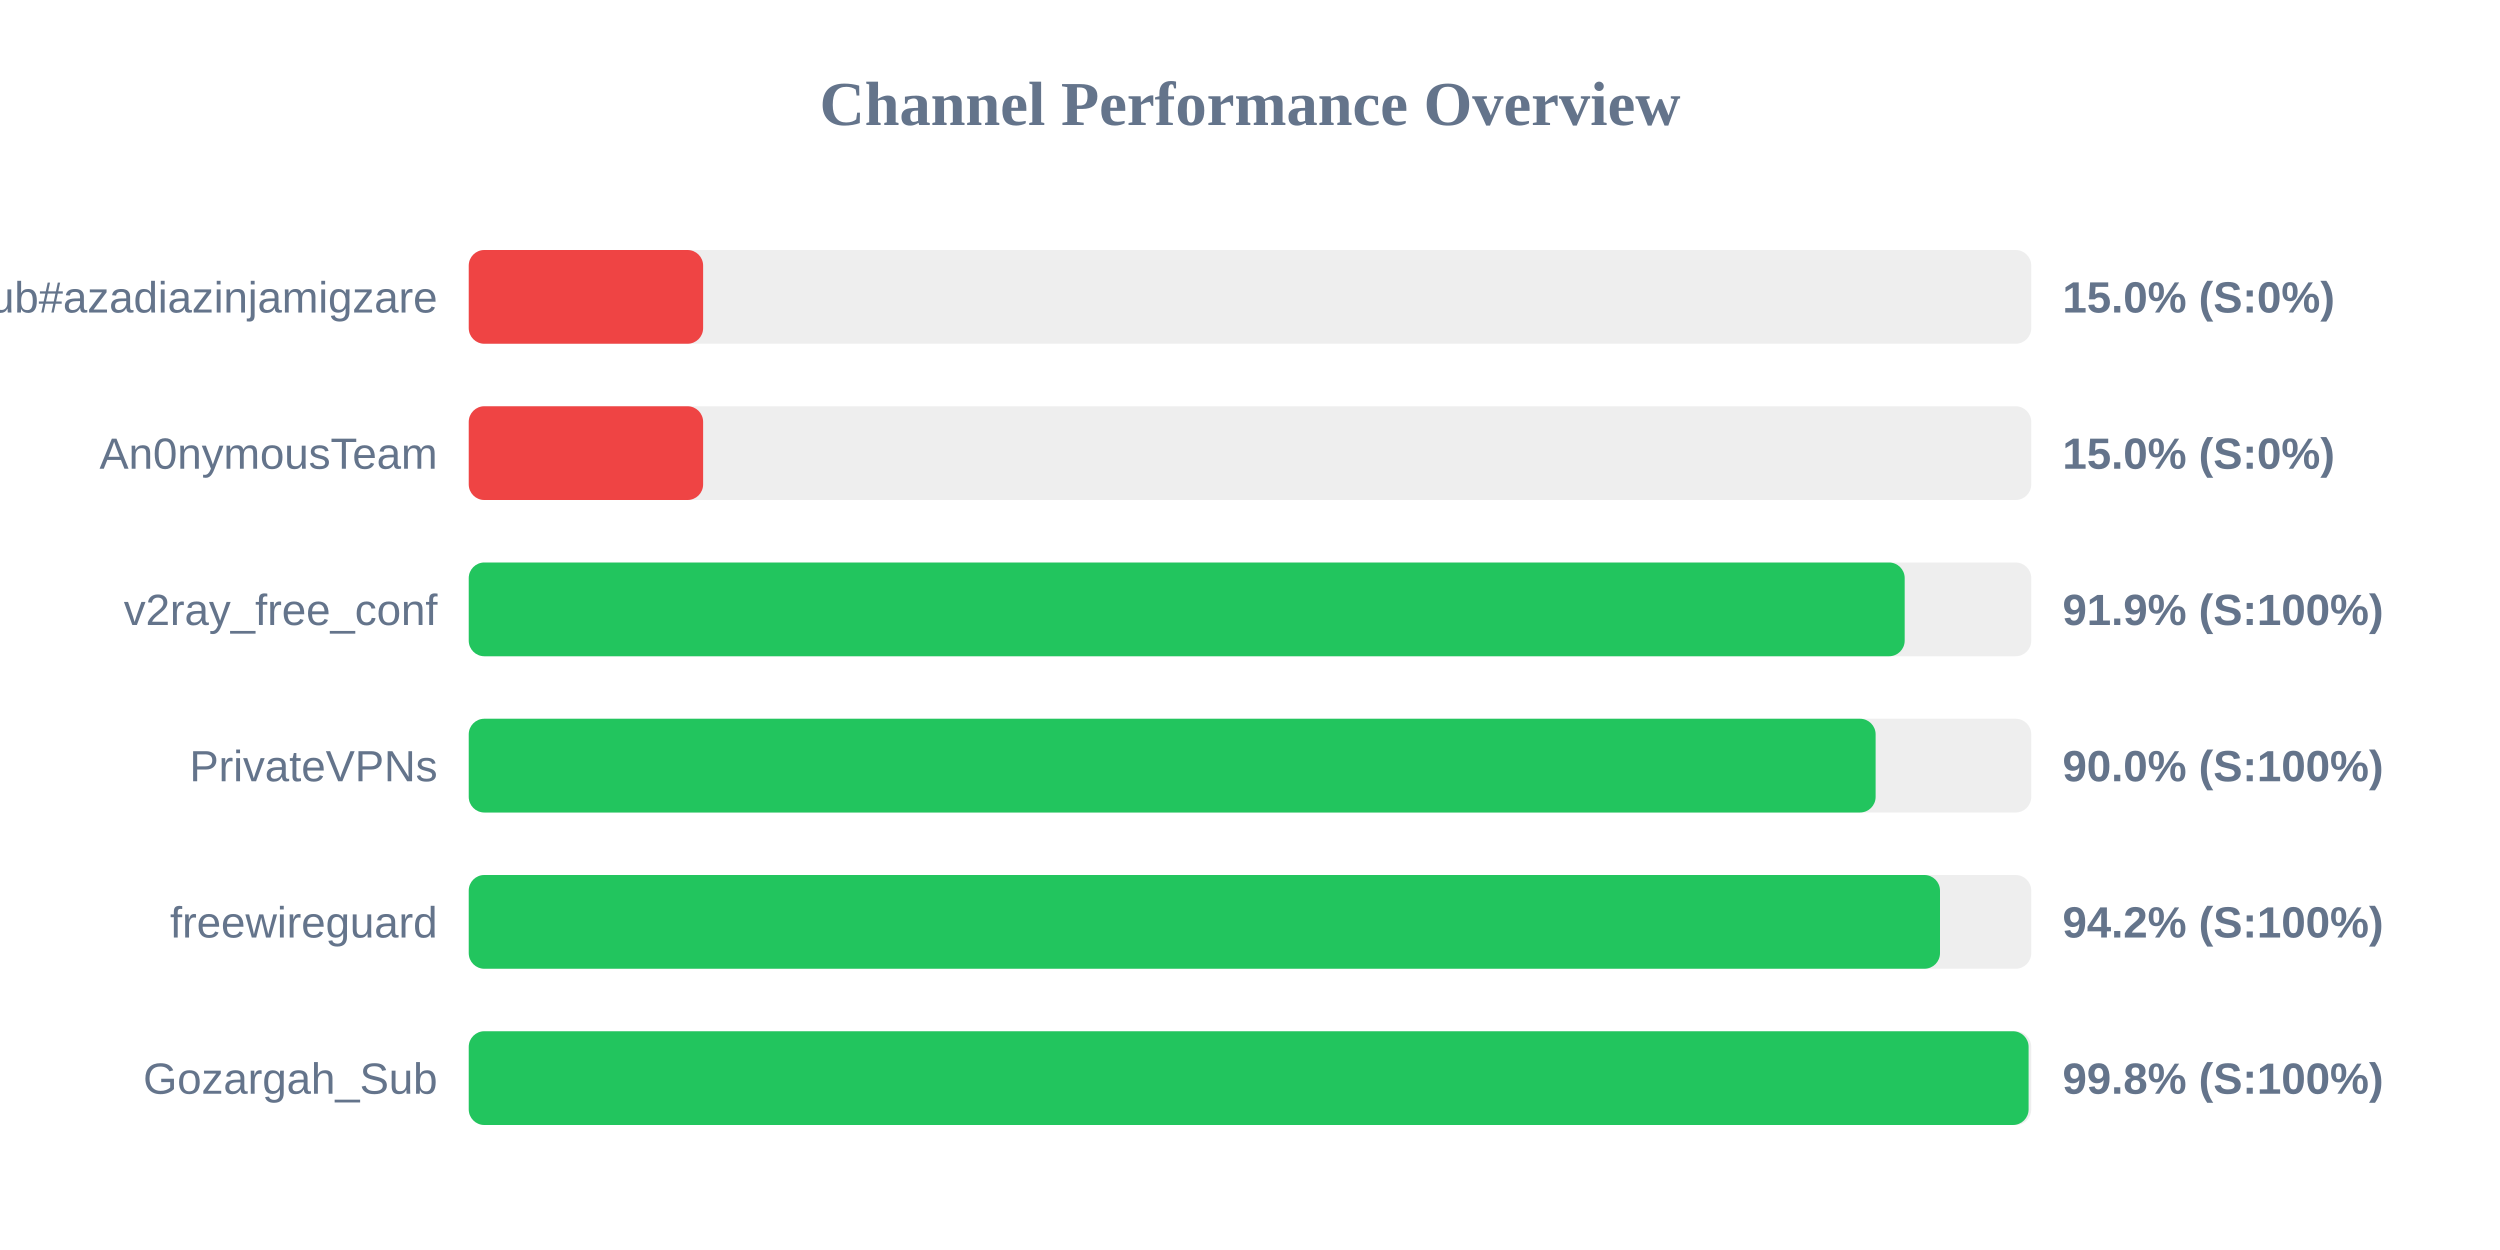
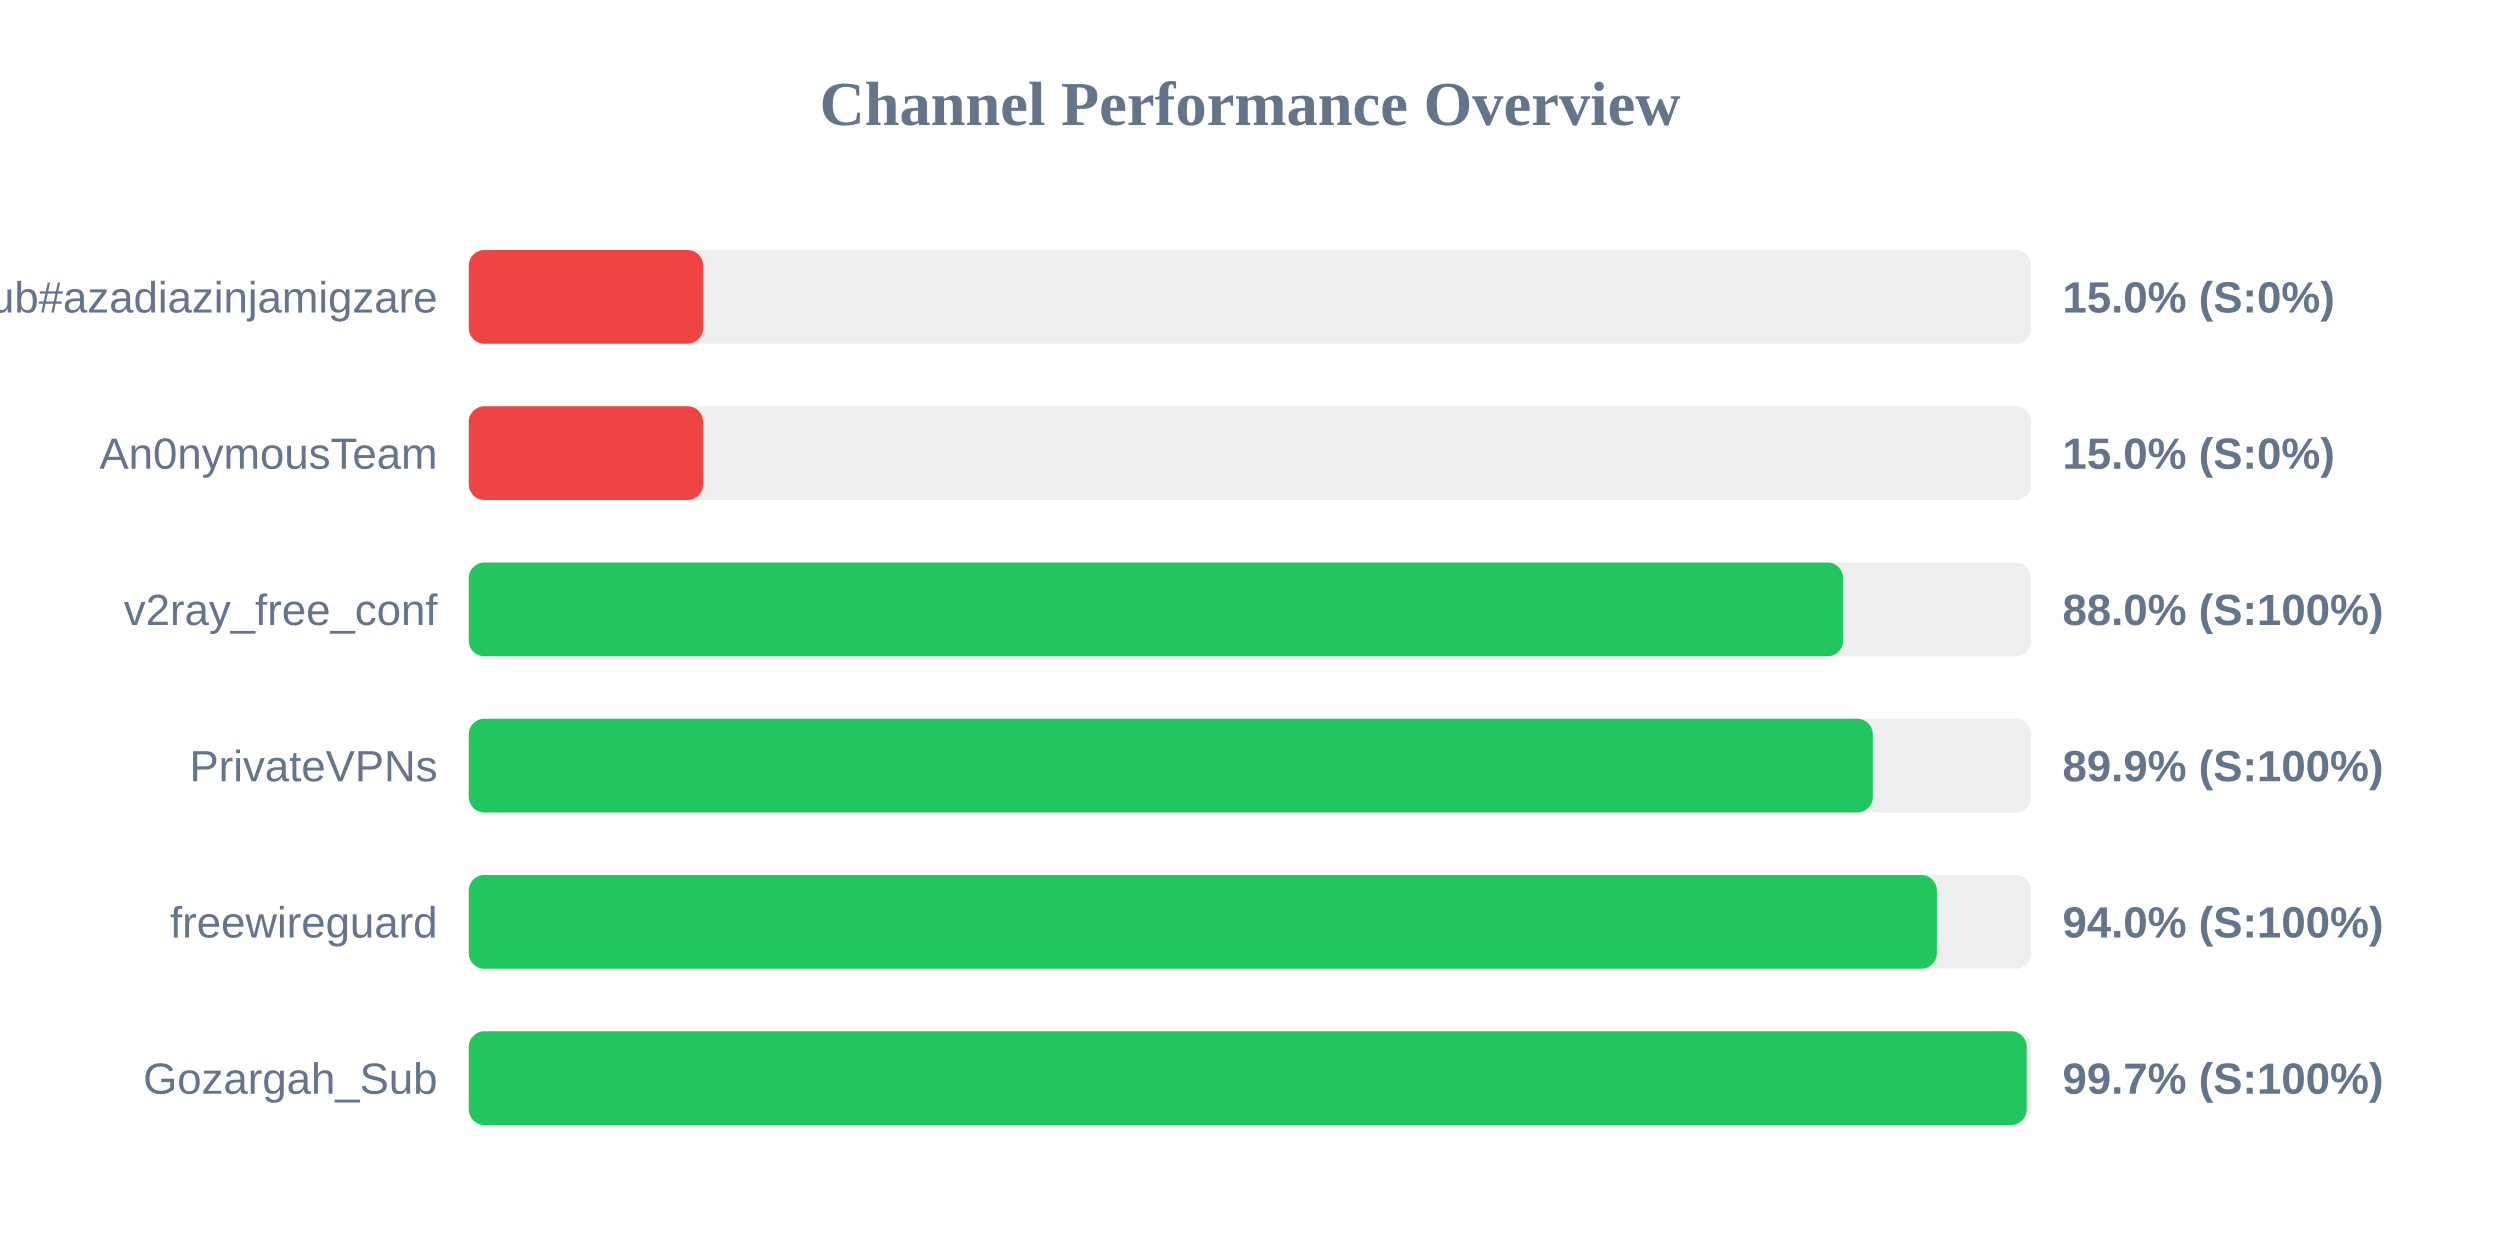
<svg xmlns="http://www.w3.org/2000/svg" width="800" height="400" version="1.1">
  <style>
        .row { font: 14px Arial; fill: #64748b; }
        .score { font: bold 14px Arial; fill: #64748b; }
    </style>
  <text x="400" y="40" text-anchor="middle" font-size="20px" font-weight="bold" fill="#64748b">Channel Performance Overview</text>
  <rect x="150" y="80" width="500" height="30" fill="#eee" rx="5" />
  <rect x="150" y="80" width="75.0" height="30" fill="#ef4444" rx="5" />
  <text x="140" y="100" text-anchor="end" class="row">Sub#azadiazinjamigzare</text>
  <text x="660" y="100" text-anchor="start" class="score">15.0% (S:0%)</text>
  <rect x="150" y="130" width="500" height="30" fill="#eee" rx="5" />
  <rect x="150" y="130" width="75.0" height="30" fill="#ef4444" rx="5" />
  <text x="140" y="150" text-anchor="end" class="row">An0nymousTeam</text>
  <text x="660" y="150" text-anchor="start" class="score">15.0% (S:0%)</text>
  <rect x="150" y="180" width="500" height="30" fill="#eee" rx="5" />
-   <rect x="150" y="180" width="459.5" height="30" fill="#22c55e" rx="5" />
+   <rect x="150" y="180" width="439.8" height="30" fill="#22c55e" rx="5" />
  <text x="140" y="200" text-anchor="end" class="row">v2ray_free_conf</text>
-   <text x="660" y="200" text-anchor="start" class="score">91.9% (S:100%)</text>
+   <text x="660" y="200" text-anchor="start" class="score">88.0% (S:100%)</text>
  <rect x="150" y="230" width="500" height="30" fill="#eee" rx="5" />
-   <rect x="150" y="230" width="450.2" height="30" fill="#22c55e" rx="5" />
+   <rect x="150" y="230" width="449.3" height="30" fill="#22c55e" rx="5" />
  <text x="140" y="250" text-anchor="end" class="row">PrivateVPNs</text>
-   <text x="660" y="250" text-anchor="start" class="score">90.0% (S:100%)</text>
+   <text x="660" y="250" text-anchor="start" class="score">89.9% (S:100%)</text>
  <rect x="150" y="280" width="500" height="30" fill="#eee" rx="5" />
-   <rect x="150" y="280" width="470.8" height="30" fill="#22c55e" rx="5" />
+   <rect x="150" y="280" width="469.8" height="30" fill="#22c55e" rx="5" />
  <text x="140" y="300" text-anchor="end" class="row">freewireguard</text>
-   <text x="660" y="300" text-anchor="start" class="score">94.2% (S:100%)</text>
+   <text x="660" y="300" text-anchor="start" class="score">94.0% (S:100%)</text>
  <rect x="150" y="330" width="500" height="30" fill="#eee" rx="5" />
-   <rect x="150" y="330" width="499.15" height="30" fill="#22c55e" rx="5" />
+   <rect x="150" y="330" width="498.55" height="30" fill="#22c55e" rx="5" />
  <text x="140" y="350" text-anchor="end" class="row">Gozargah_Sub</text>
-   <text x="660" y="350" text-anchor="start" class="score">99.8% (S:100%)</text>
+   <text x="660" y="350" text-anchor="start" class="score">99.7% (S:100%)</text>
</svg>
